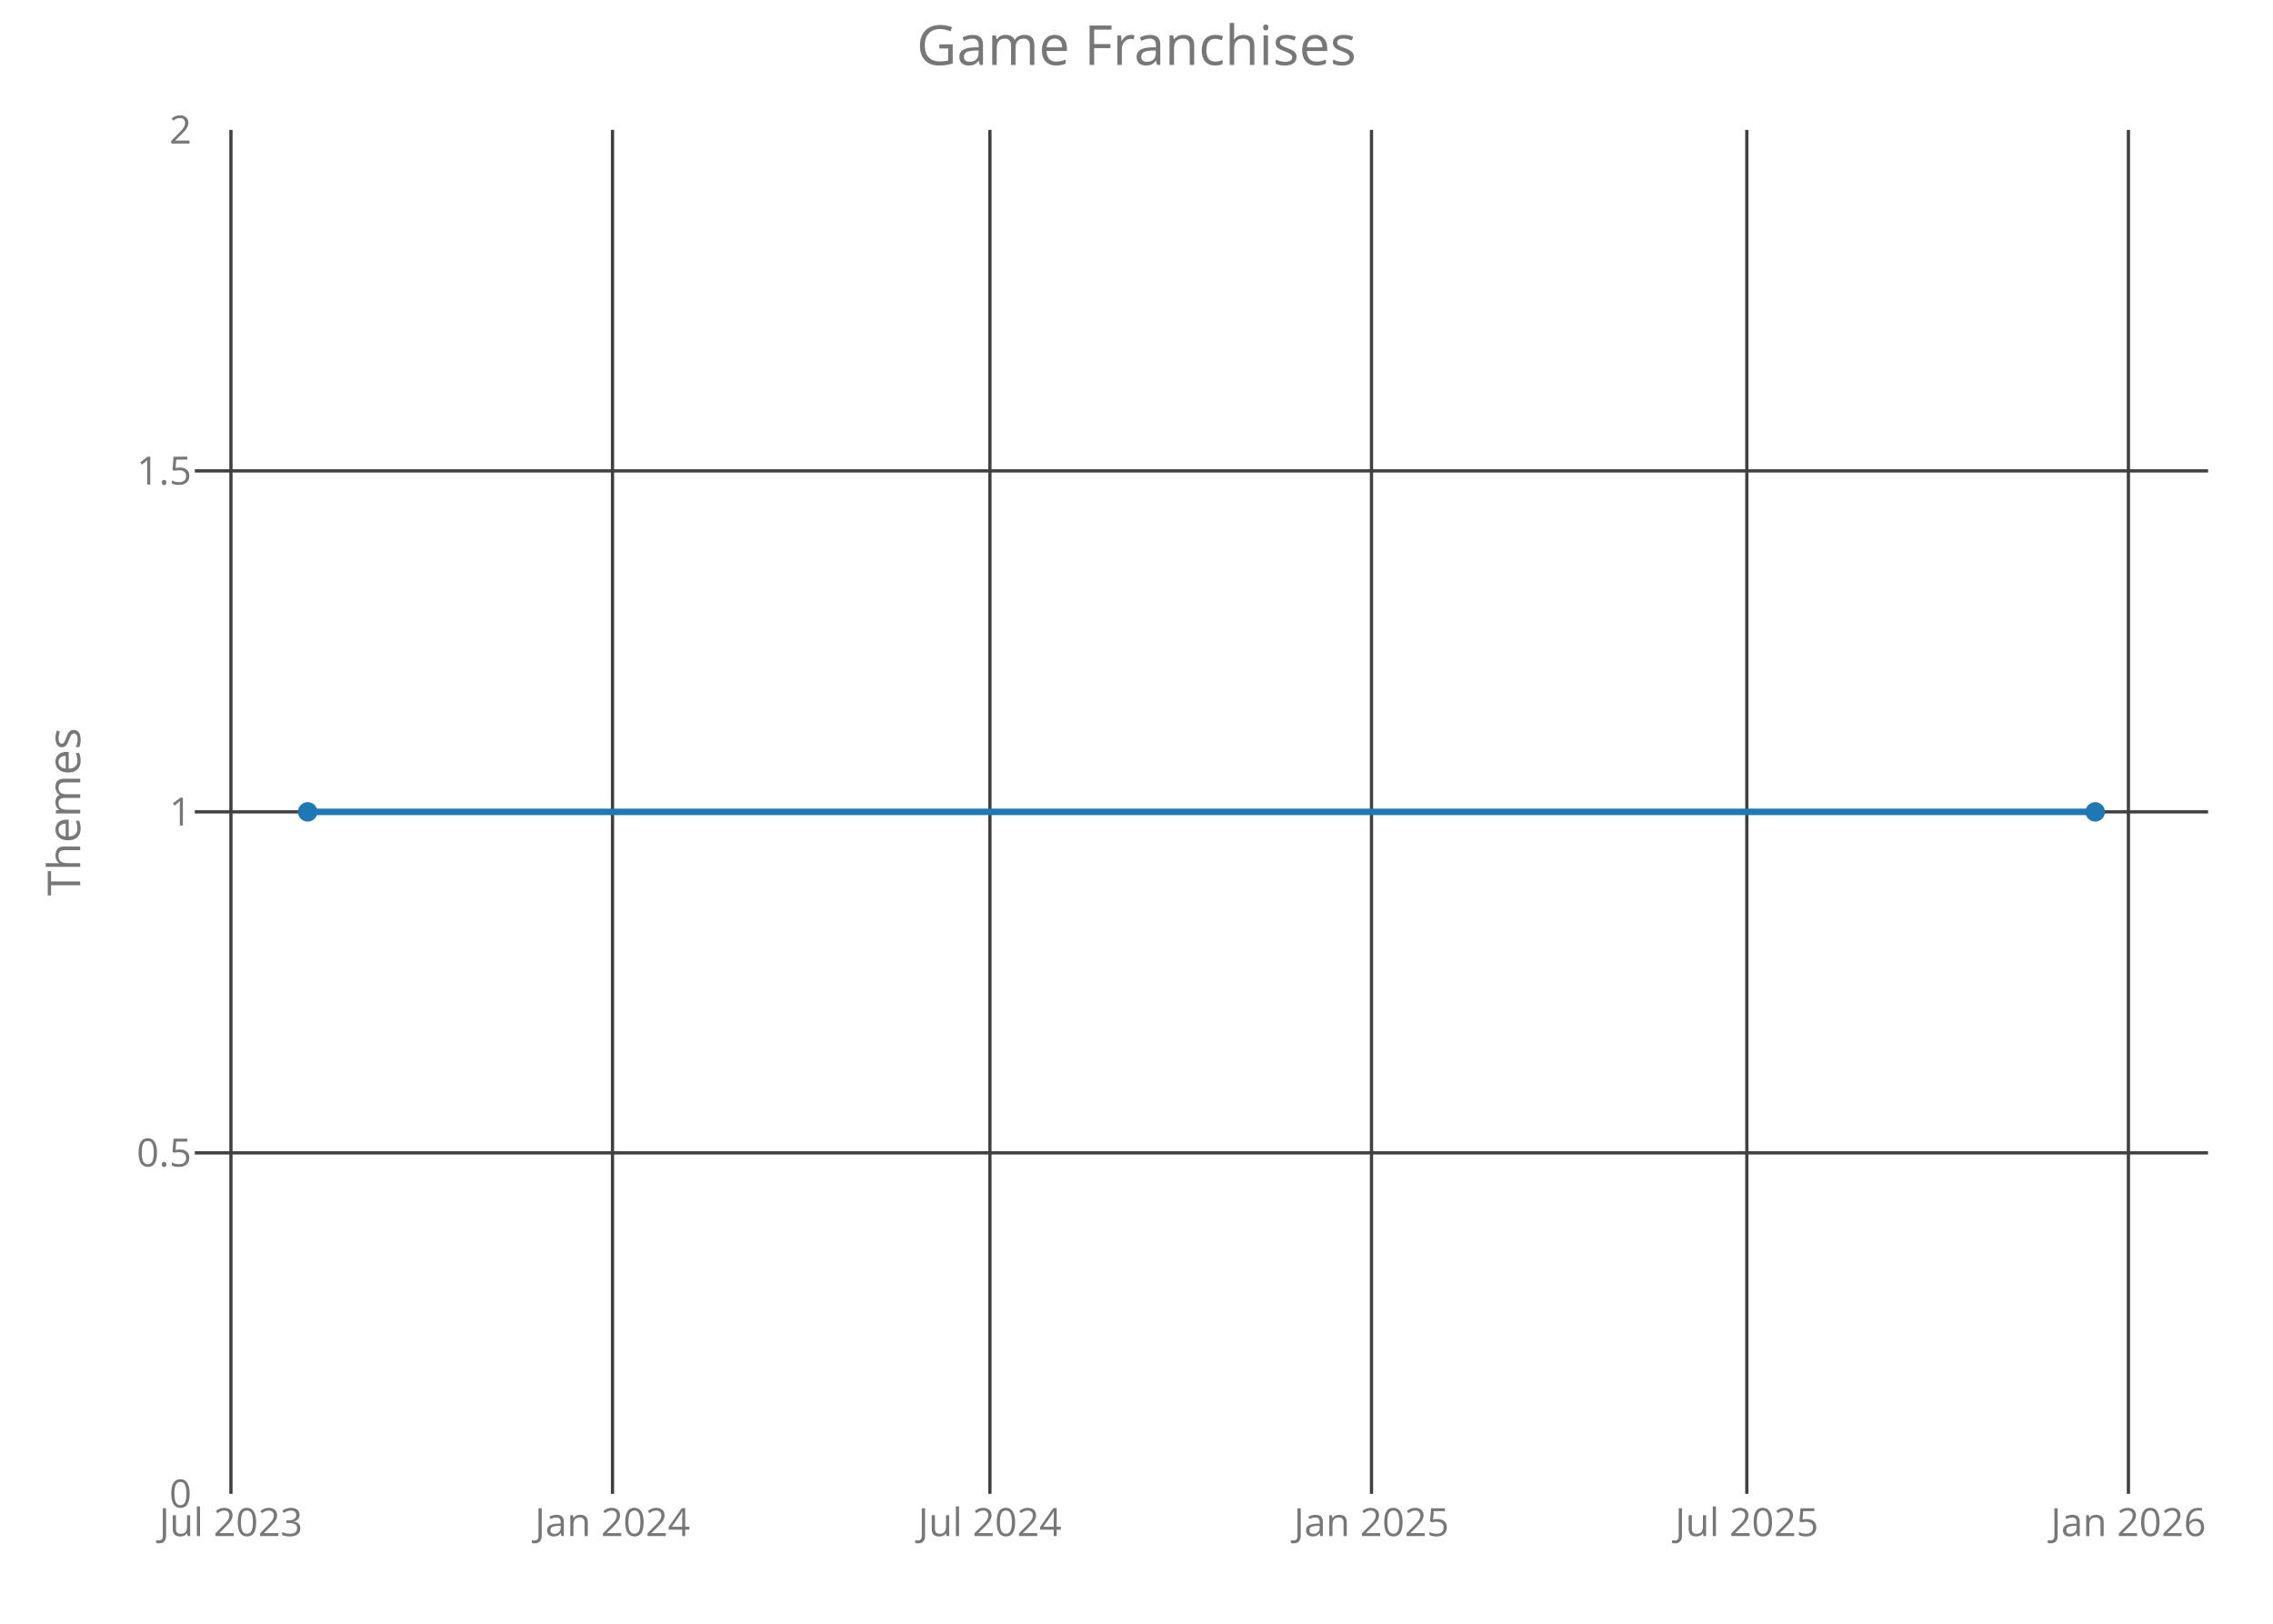
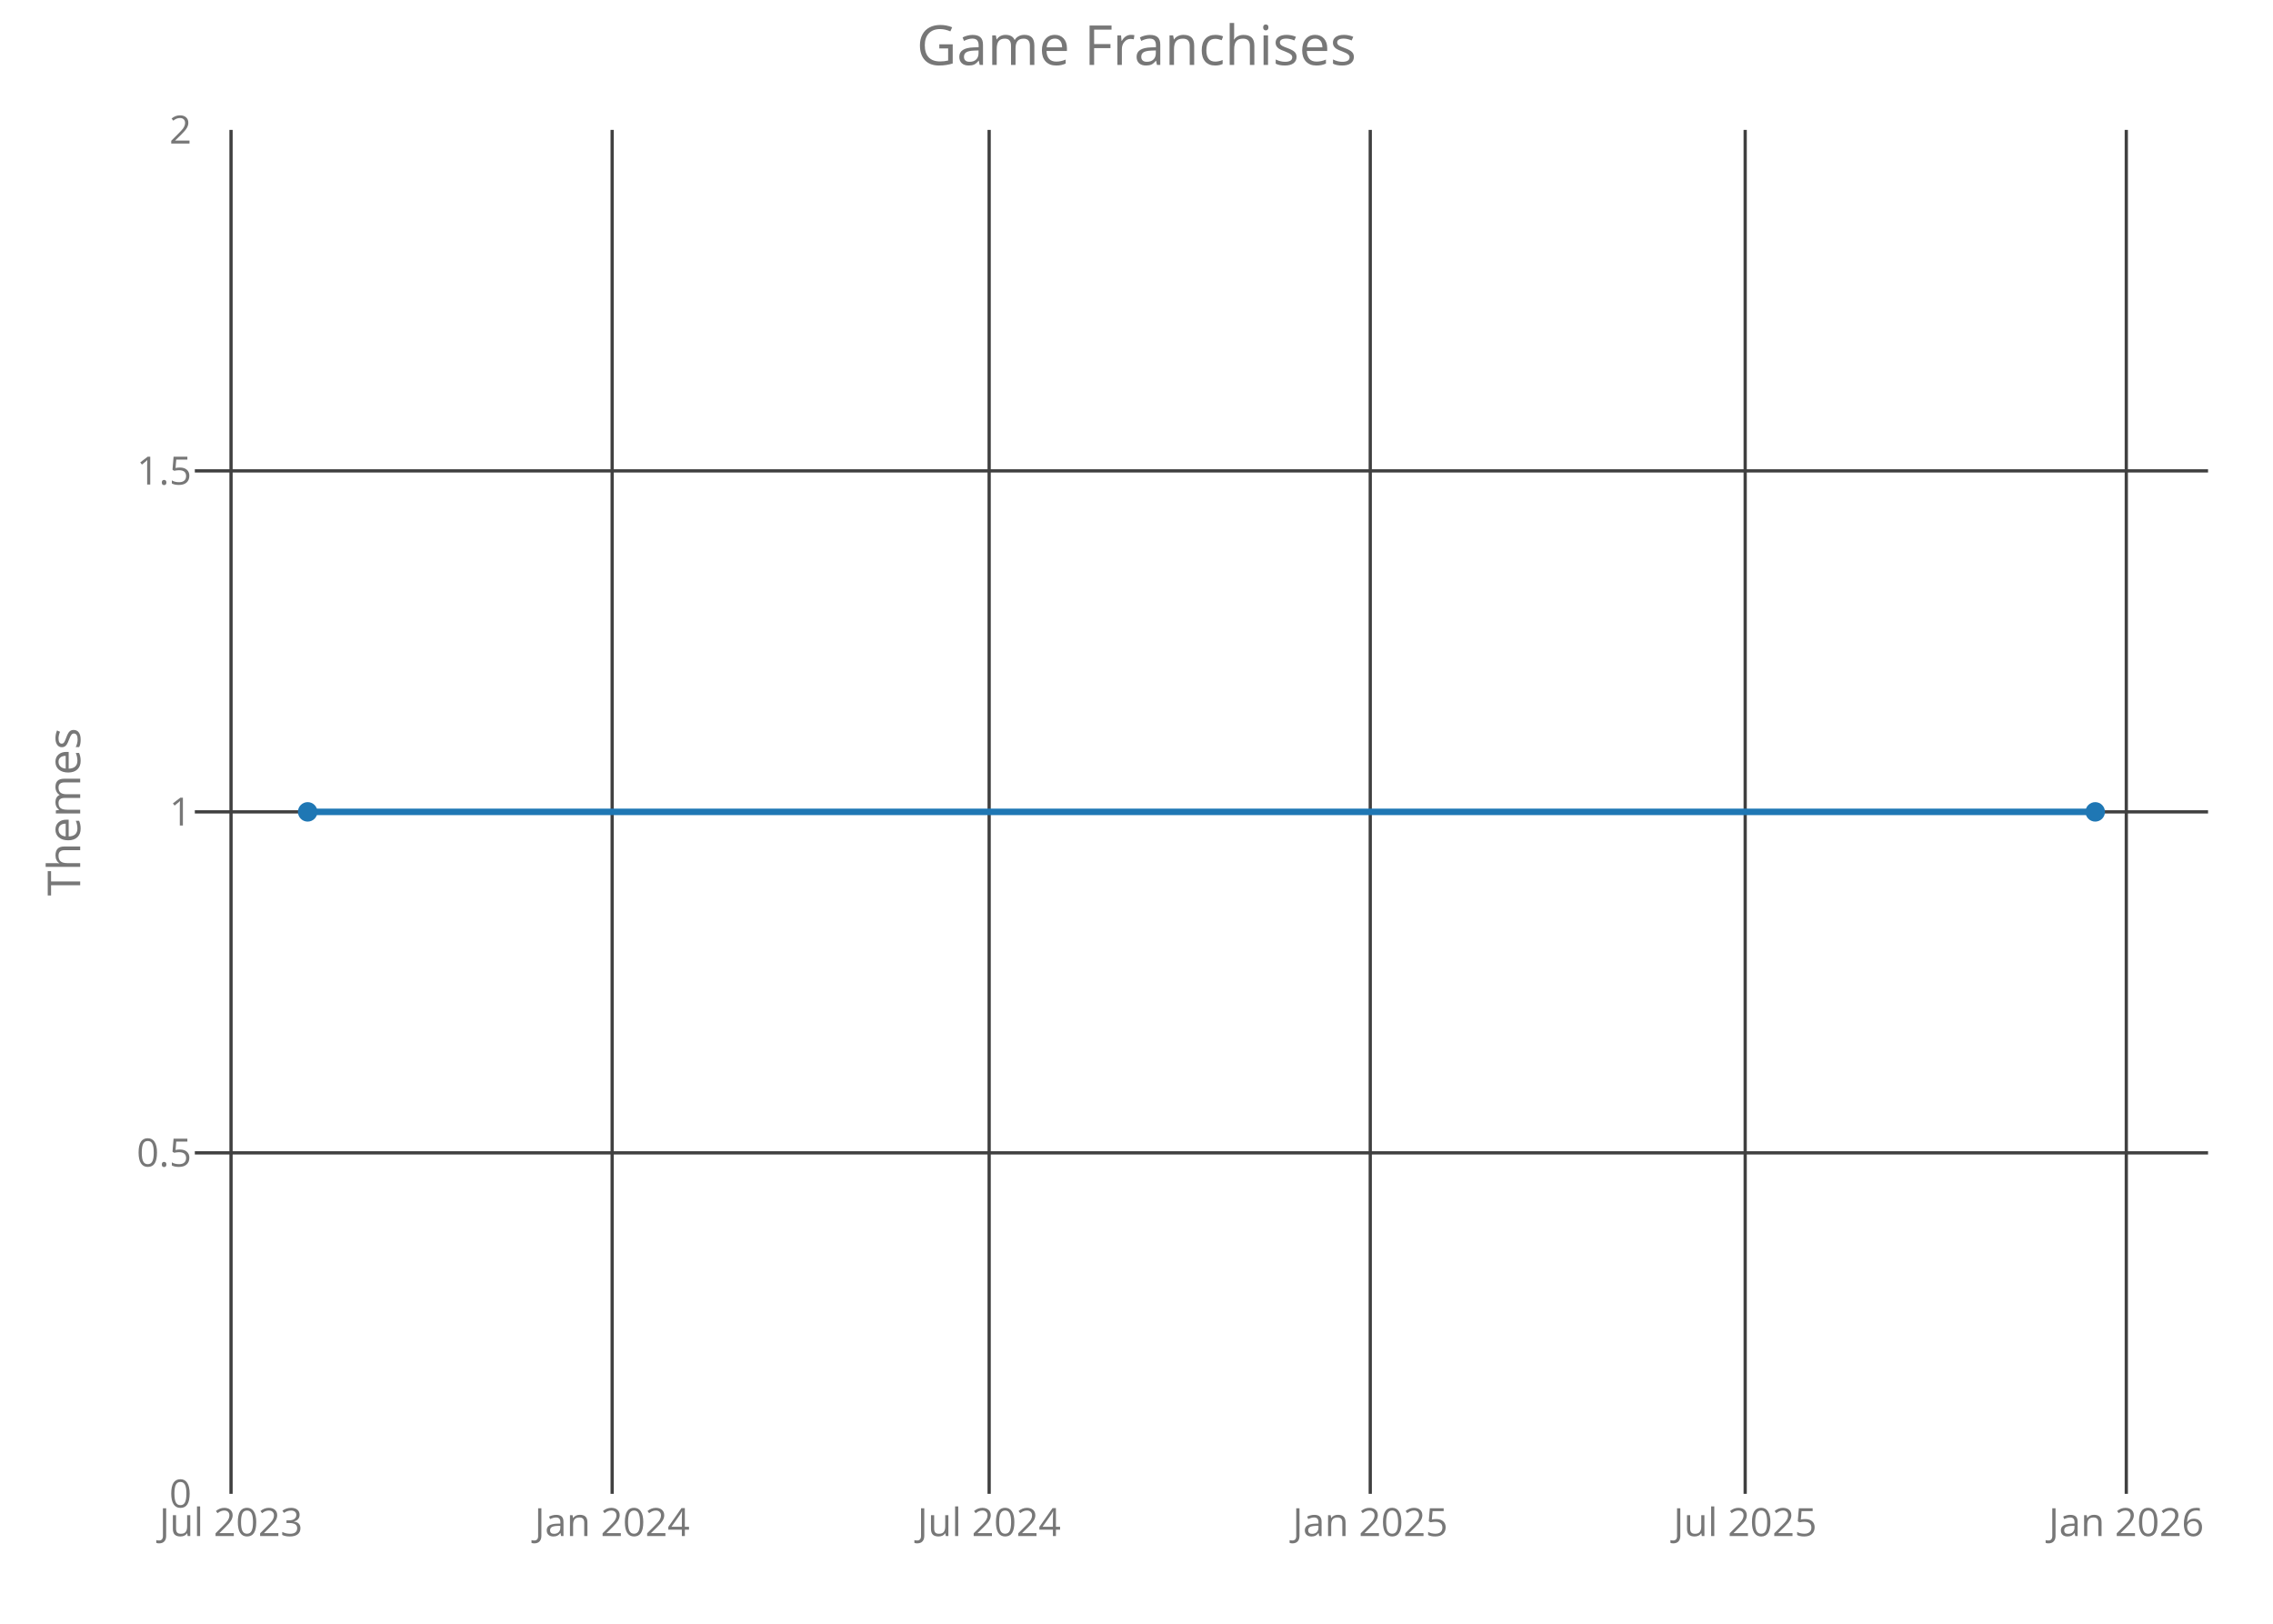
<svg xmlns="http://www.w3.org/2000/svg" class="main-svg" width="700" height="500" style="" viewBox="0 0 700 500">
  <rect x="0" y="0" width="700" height="500" style="fill: rgb(0, 0, 0); fill-opacity: 0;" />
-   <defs id="defs-19c917">
+   <defs id="defs-1efbaa">
    <g class="clips">
-       <clipPath id="clip19c917xyplot" class="plotclip">
+       <clipPath id="clip1efbaaxyplot" class="plotclip">
        <rect width="620" height="420" />
      </clipPath>
-       <clipPath class="axesclip" id="clip19c917x">
+       <clipPath class="axesclip" id="clip1efbaax">
        <rect x="60" y="0" width="620" height="500" />
      </clipPath>
-       <clipPath class="axesclip" id="clip19c917y">
+       <clipPath class="axesclip" id="clip1efbaay">
        <rect x="0" y="40" width="700" height="420" />
      </clipPath>
-       <clipPath class="axesclip" id="clip19c917xy">
+       <clipPath class="axesclip" id="clip1efbaaxy">
        <rect x="60" y="40" width="620" height="420" />
      </clipPath>
    </g>
    <g class="gradients" />
  </defs>
  <g class="bglayer">
    <rect class="bg" x="60" y="40" width="620" height="420" style="fill: rgb(0, 0, 0); fill-opacity: 0; stroke-width: 0;" />
  </g>
  <g class="layer-below">
    <g class="imagelayer" />
    <g class="shapelayer" />
  </g>
  <g class="cartesianlayer">
    <g class="subplot xy">
      <g class="layer-subplot">
        <g class="shapelayer" />
        <g class="imagelayer" />
      </g>
      <g class="gridlayer">
        <g class="x">
-           <path class="xgrid crisp" transform="translate(71.12,0)" d="M0,40v420" style="stroke: rgb(64, 64, 64); stroke-opacity: 1; stroke-width: 1px;" />
-           <path class="xgrid crisp" transform="translate(188.63,0)" d="M0,40v420" style="stroke: rgb(64, 64, 64); stroke-opacity: 1; stroke-width: 1px;" />
-           <path class="xgrid crisp" transform="translate(304.86,0)" d="M0,40v420" style="stroke: rgb(64, 64, 64); stroke-opacity: 1; stroke-width: 1px;" />
-           <path class="xgrid crisp" transform="translate(422.37,0)" d="M0,40v420" style="stroke: rgb(64, 64, 64); stroke-opacity: 1; stroke-width: 1px;" />
-           <path class="xgrid crisp" transform="translate(537.96,0)" d="M0,40v420" style="stroke: rgb(64, 64, 64); stroke-opacity: 1; stroke-width: 1px;" />
-           <path class="xgrid crisp" transform="translate(655.47,0)" d="M0,40v420" style="stroke: rgb(64, 64, 64); stroke-opacity: 1; stroke-width: 1px;" />
+           <path class="xgrid crisp" transform="translate(71.15,0)" d="M0,40v420" style="stroke: rgb(64, 64, 64); stroke-opacity: 1; stroke-width: 1px;" />
+           <path class="xgrid crisp" transform="translate(188.52,0)" d="M0,40v420" style="stroke: rgb(64, 64, 64); stroke-opacity: 1; stroke-width: 1px;" />
+           <path class="xgrid crisp" transform="translate(304.62,0)" d="M0,40v420" style="stroke: rgb(64, 64, 64); stroke-opacity: 1; stroke-width: 1px;" />
+           <path class="xgrid crisp" transform="translate(421.99,0)" d="M0,40v420" style="stroke: rgb(64, 64, 64); stroke-opacity: 1; stroke-width: 1px;" />
+           <path class="xgrid crisp" transform="translate(537.45,0)" d="M0,40v420" style="stroke: rgb(64, 64, 64); stroke-opacity: 1; stroke-width: 1px;" />
+           <path class="xgrid crisp" transform="translate(654.82,0)" d="M0,40v420" style="stroke: rgb(64, 64, 64); stroke-opacity: 1; stroke-width: 1px;" />
        </g>
        <g class="y">
          <path class="ygrid crisp" transform="translate(0,355)" d="M60,0h620" style="stroke: rgb(64, 64, 64); stroke-opacity: 1; stroke-width: 1px;" />
          <path class="ygrid crisp" transform="translate(0,250)" d="M60,0h620" style="stroke: rgb(64, 64, 64); stroke-opacity: 1; stroke-width: 1px;" />
          <path class="ygrid crisp" transform="translate(0,145)" d="M60,0h620" style="stroke: rgb(64, 64, 64); stroke-opacity: 1; stroke-width: 1px;" />
        </g>
      </g>
      <g class="zerolinelayer" />
      <path class="xlines-below crisp" d="M0,0" style="fill: none;" />
      <path class="ylines-below crisp" d="M0,0" style="fill: none;" />
      <g class="overlines-below" />
      <g class="xaxislayer-below">
        <g class="xtick">
-           <text text-anchor="middle" x="0" y="473" transform="translate(71.12,0)" style="font-family: 'Open Sans'; font-size: 12px; fill: rgb(119, 119, 119); fill-opacity: 1; white-space: pre;">Jul 2023</text>
+           <text text-anchor="middle" x="0" y="473" transform="translate(71.15,0)" style="font-family: 'Open Sans'; font-size: 12px; fill: rgb(119, 119, 119); fill-opacity: 1; white-space: pre;">Jul 2023</text>
        </g>
        <g class="xtick">
-           <text text-anchor="middle" x="0" y="473" transform="translate(188.63,0)" style="font-family: 'Open Sans'; font-size: 12px; fill: rgb(119, 119, 119); fill-opacity: 1; white-space: pre;">Jan 2024</text>
+           <text text-anchor="middle" x="0" y="473" transform="translate(188.52,0)" style="font-family: 'Open Sans'; font-size: 12px; fill: rgb(119, 119, 119); fill-opacity: 1; white-space: pre;">Jan 2024</text>
        </g>
        <g class="xtick">
-           <text text-anchor="middle" x="0" y="473" transform="translate(304.86,0)" style="font-family: 'Open Sans'; font-size: 12px; fill: rgb(119, 119, 119); fill-opacity: 1; white-space: pre;">Jul 2024</text>
+           <text text-anchor="middle" x="0" y="473" transform="translate(304.62,0)" style="font-family: 'Open Sans'; font-size: 12px; fill: rgb(119, 119, 119); fill-opacity: 1; white-space: pre;">Jul 2024</text>
        </g>
        <g class="xtick">
-           <text text-anchor="middle" x="0" y="473" transform="translate(422.37,0)" style="font-family: 'Open Sans'; font-size: 12px; fill: rgb(119, 119, 119); fill-opacity: 1; white-space: pre;">Jan 2025</text>
+           <text text-anchor="middle" x="0" y="473" transform="translate(421.99,0)" style="font-family: 'Open Sans'; font-size: 12px; fill: rgb(119, 119, 119); fill-opacity: 1; white-space: pre;">Jan 2025</text>
        </g>
        <g class="xtick">
-           <text text-anchor="middle" x="0" y="473" transform="translate(537.96,0)" style="font-family: 'Open Sans'; font-size: 12px; fill: rgb(119, 119, 119); fill-opacity: 1; white-space: pre;">Jul 2025</text>
+           <text text-anchor="middle" x="0" y="473" transform="translate(537.45,0)" style="font-family: 'Open Sans'; font-size: 12px; fill: rgb(119, 119, 119); fill-opacity: 1; white-space: pre;">Jul 2025</text>
        </g>
        <g class="xtick">
-           <text text-anchor="middle" x="0" y="473" transform="translate(655.47,0)" style="font-family: 'Open Sans'; font-size: 12px; fill: rgb(119, 119, 119); fill-opacity: 1; white-space: pre;">Jan 2026</text>
+           <text text-anchor="middle" x="0" y="473" transform="translate(654.82,0)" style="font-family: 'Open Sans'; font-size: 12px; fill: rgb(119, 119, 119); fill-opacity: 1; white-space: pre;">Jan 2026</text>
        </g>
      </g>
      <g class="yaxislayer-below">
        <g class="ytick">
          <text text-anchor="end" x="59" y="4.2" transform="translate(0,460)" style="font-family: 'Open Sans'; font-size: 12px; fill: rgb(119, 119, 119); fill-opacity: 1; white-space: pre;">0</text>
        </g>
        <g class="ytick">
          <text text-anchor="end" x="59" y="4.2" transform="translate(0,355)" style="font-family: 'Open Sans'; font-size: 12px; fill: rgb(119, 119, 119); fill-opacity: 1; white-space: pre;">0.5</text>
        </g>
        <g class="ytick">
          <text text-anchor="end" x="59" y="4.2" transform="translate(0,250)" style="font-family: 'Open Sans'; font-size: 12px; fill: rgb(119, 119, 119); fill-opacity: 1; white-space: pre;">1</text>
        </g>
        <g class="ytick">
          <text text-anchor="end" x="59" y="4.2" transform="translate(0,145)" style="font-family: 'Open Sans'; font-size: 12px; fill: rgb(119, 119, 119); fill-opacity: 1; white-space: pre;">1.5</text>
        </g>
        <g class="ytick">
          <text text-anchor="end" x="59" y="4.2" transform="translate(0,40)" style="font-family: 'Open Sans'; font-size: 12px; fill: rgb(119, 119, 119); fill-opacity: 1; white-space: pre;">2</text>
        </g>
      </g>
      <g class="overaxes-below" />
-       <g class="plot" transform="translate(60,40)" clip-path="url('#clip19c917xyplot')">
+       <g class="plot" transform="translate(60,40)" clip-path="url('#clip1efbaaxyplot')">
        <g class="scatterlayer mlayer">
-           <g class="trace scatter trace43283c" style="stroke-miterlimit: 2; opacity: 1;">
+           <g class="trace scatter trace5a5d2f" style="stroke-miterlimit: 2; opacity: 1;">
            <g class="fills" />
            <g class="errorbars" />
            <g class="lines">
              <path class="js-line" d="M34.75,210L585.25,210" style="vector-effect: non-scaling-stroke; fill: none; stroke: rgb(31, 119, 180); stroke-opacity: 1; stroke-width: 2px; opacity: 1;" />
            </g>
            <g class="points">
              <path class="point" transform="translate(34.75,210)" d="M3,0A3,3 0 1,1 0,-3A3,3 0 0,1 3,0Z" style="opacity: 1; stroke-width: 0px; fill: rgb(31, 119, 180); fill-opacity: 1;" />
              <path class="point" transform="translate(585.25,210)" d="M3,0A3,3 0 1,1 0,-3A3,3 0 0,1 3,0Z" style="opacity: 1; stroke-width: 0px; fill: rgb(31, 119, 180); fill-opacity: 1;" />
            </g>
            <g class="text" />
          </g>
        </g>
      </g>
      <g class="overplot" />
      <path class="xlines-above" />
      <path class="ylines-above" />
      <g class="overlines-above" />
      <g class="xaxislayer-above" />
      <g class="yaxislayer-above" />
      <g class="overaxes-above" />
    </g>
  </g>
  <g class="polarlayer" />
  <g class="ternarylayer" />
  <g class="geolayer" />
  <g class="funnelarealayer" />
  <g class="pielayer" />
  <g class="treemaplayer" />
  <g class="sunburstlayer" />
  <g class="glimages" />
-   <defs id="topdefs-19c917">
+   <defs id="topdefs-1efbaa">
    <g class="clips" />
  </defs>
  <g class="layer-above">
    <g class="imagelayer" />
    <g class="shapelayer" />
  </g>
  <g class="infolayer">
    <g class="g-gtitle">
      <text class="gtitle" x="350" y="20" text-anchor="middle" dy="0em" style="font-family: 'Open Sans'; font-size: 17px; fill: rgb(119, 119, 119); opacity: 1; font-weight: normal; white-space: pre;">Game Franchises</text>
    </g>
    <g class="g-xtitle" />
    <g class="g-ytitle">
      <text class="ytitle" transform="rotate(-90,24.7,250)" x="24.7" y="250" text-anchor="middle" style="font-family: 'Open Sans'; font-size: 14px; fill: rgb(119, 119, 119); opacity: 1; font-weight: normal; white-space: pre;">Themes</text>
    </g>
  </g>
</svg>
